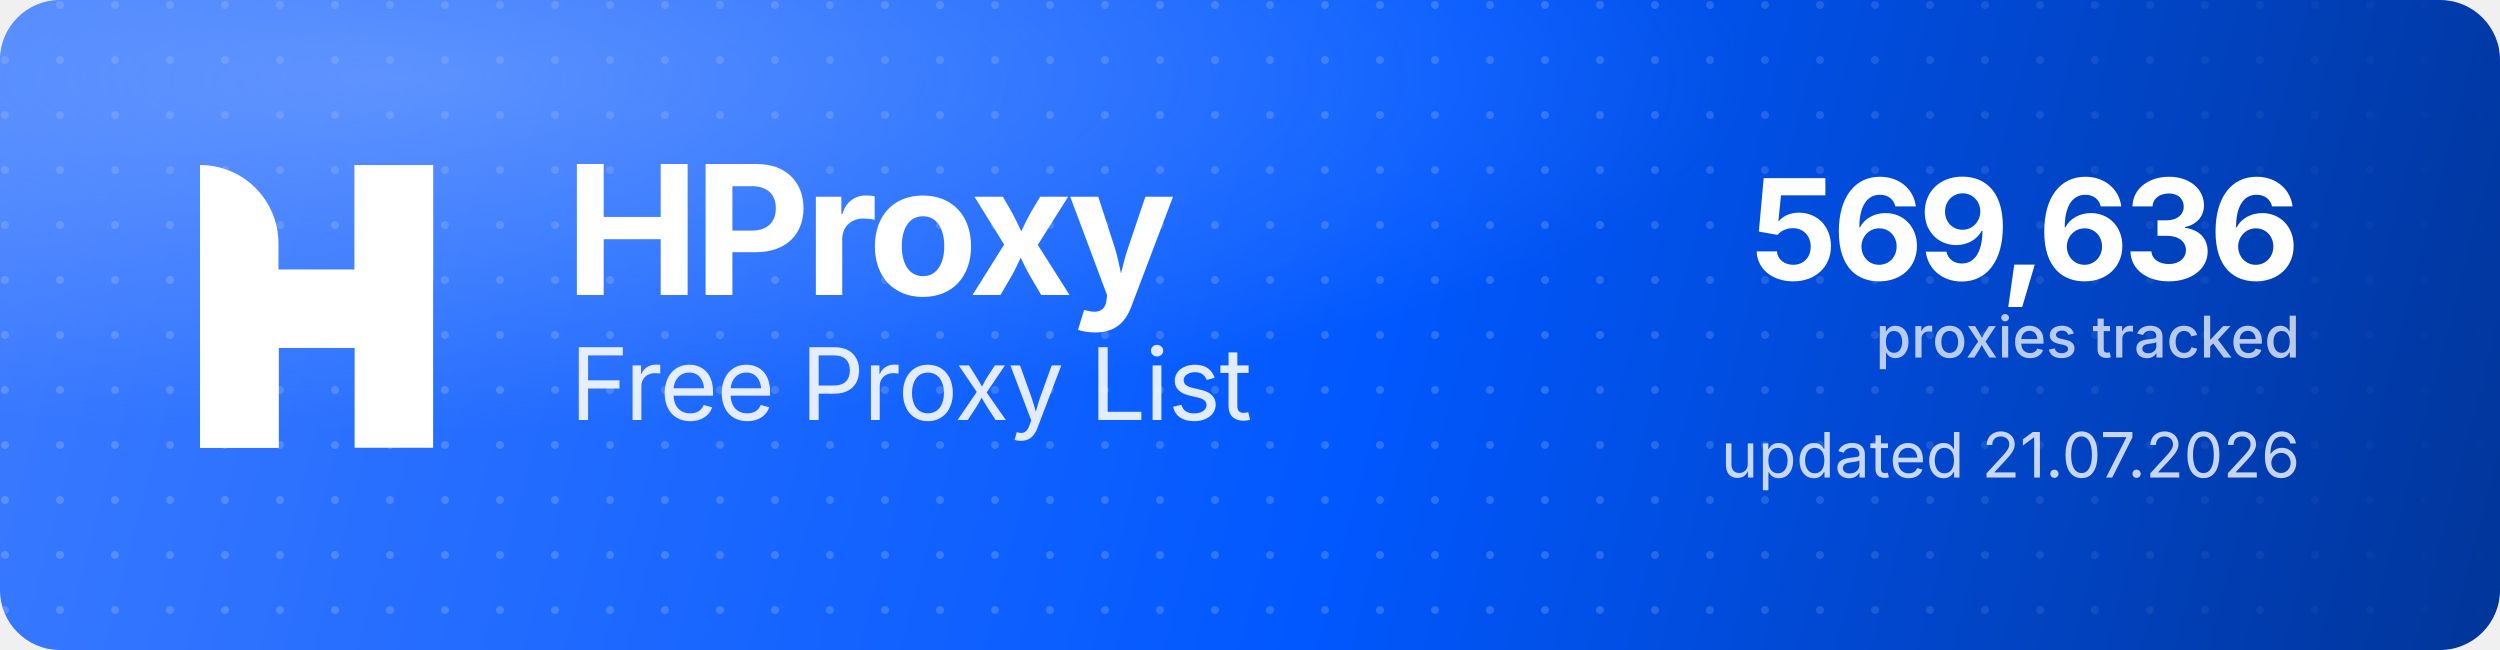
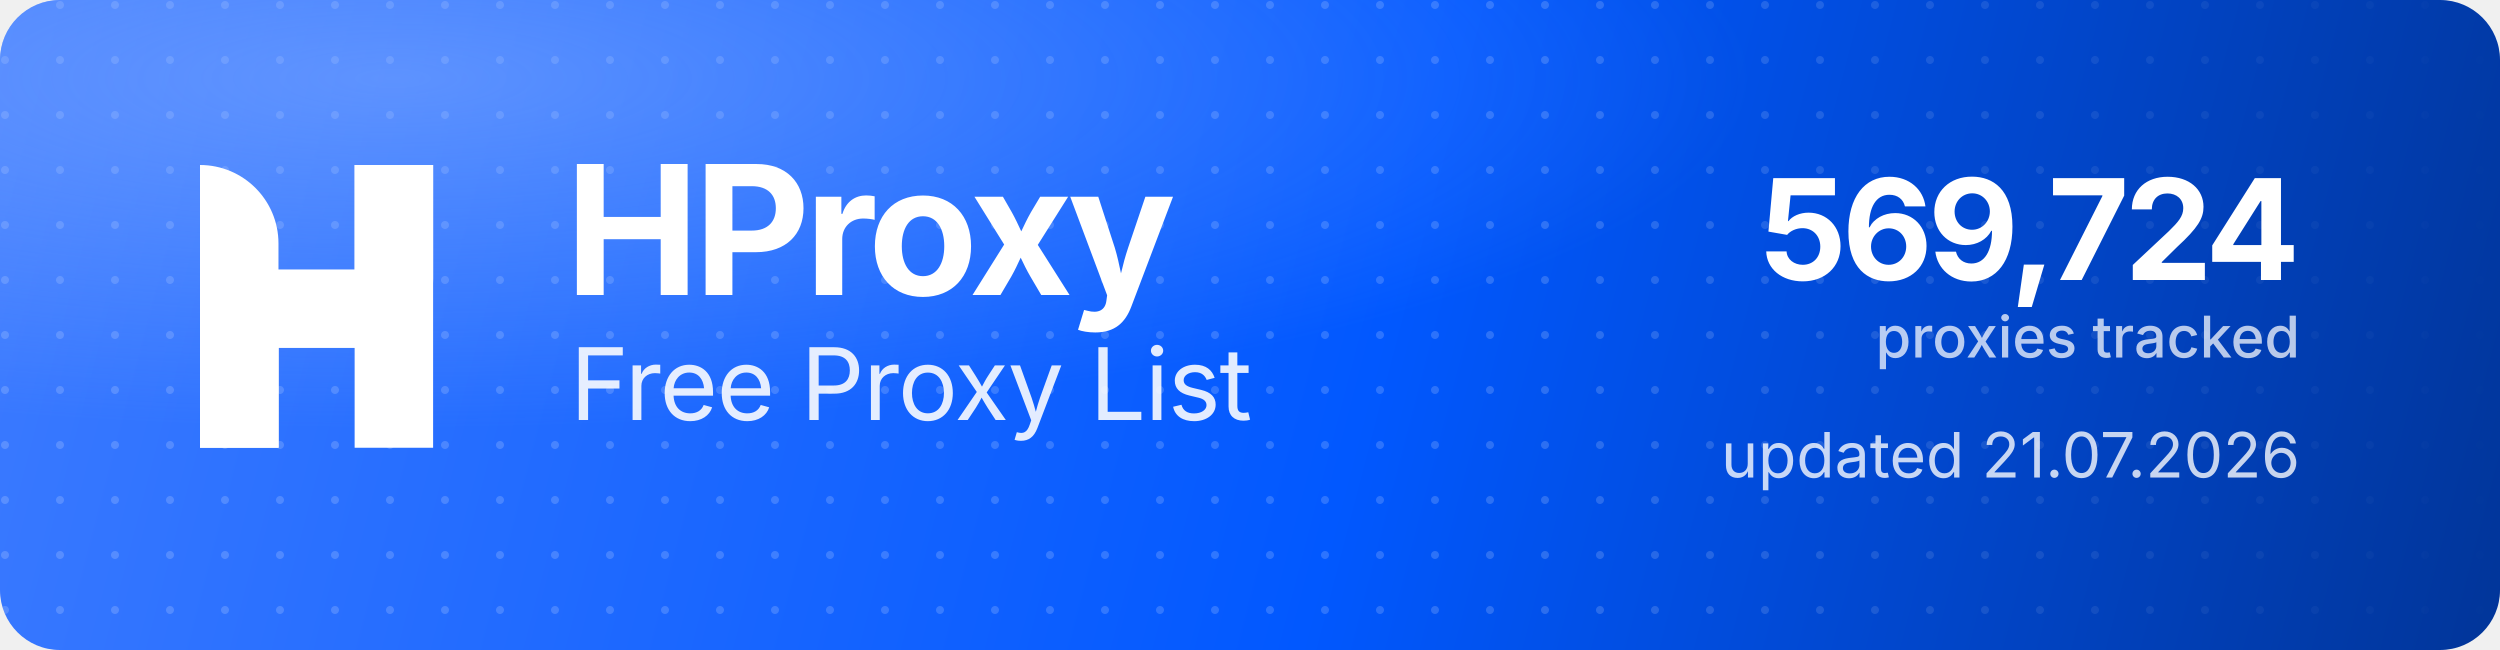
<svg xmlns="http://www.w3.org/2000/svg" width="1000" height="260" viewBox="0 0 1000 260" role="img" aria-label="HProxy Free Proxy List">
  <defs>
    <linearGradient id="hp-bg" x1="0" y1="0" x2="1000" y2="260" gradientUnits="userSpaceOnUse">
      <stop offset="0" stop-color="#3D7BFF" />
      <stop offset="0.55" stop-color="#0158FF" />
      <stop offset="1" stop-color="#013599" />
    </linearGradient>
    <radialGradient id="hp-glow" cx="0.16" cy="0.12" r="0.9">
      <stop offset="0" stop-color="#8FB4FF" stop-opacity="0.5" />
      <stop offset="0.6" stop-color="#8FB4FF" stop-opacity="0" />
    </radialGradient>
    <pattern id="hp-dots" width="22" height="22" patternUnits="userSpaceOnUse">
      <circle cx="2" cy="2" r="1.6" fill="#FFFFFF" fill-opacity="0.17" />
    </pattern>
    <linearGradient id="hp-dot-fade" x1="0" y1="0" x2="1000" y2="0" gradientUnits="userSpaceOnUse">
      <stop offset="0" stop-color="#FFFFFF" stop-opacity="1" />
      <stop offset="0.62" stop-color="#FFFFFF" stop-opacity="1" />
      <stop offset="1" stop-color="#FFFFFF" stop-opacity="0" />
    </linearGradient>
    <mask id="hp-dot-mask">
      <rect width="1000" height="260" fill="url(#hp-dot-fade)" />
    </mask>
  </defs>
  <rect width="1000" height="260" rx="24" fill="url(#hp-bg)" />
  <rect width="1000" height="260" rx="24" fill="url(#hp-dots)" mask="url(#hp-dot-mask)" />
  <rect width="1000" height="260" rx="24" fill="url(#hp-glow)" />
  <g transform="translate(80,66) scale(4.35)" fill="#FFFFFF">
    <path d="M0 0V0C3.985 0 7.216 3.231 7.216 7.216V26H0V0Z" />
    <rect x="14.219" width="7.216" height="26" />
    <path d="M7.235 26H0V15.971C0 12.455 2.851 9.604 6.367 9.604H14.22V0H21.437V10.453C21.437 13.97 18.586 16.82 15.069 16.82H7.235V26Z" />
  </g>
  <text x="226" y="118" font-family="'Geist','Inter','Segoe UI',system-ui,-apple-system,Helvetica,Arial,sans-serif" font-size="72" font-weight="700" letter-spacing="-2.3" fill="#FFFFFF">HProxy</text>
  <text x="228" y="168" font-family="'Geist','Inter','Segoe UI',system-ui,-apple-system,Helvetica,Arial,sans-serif" font-size="40" font-weight="400" letter-spacing="-0.5" fill="#FFFFFF" fill-opacity="0.88">Free Proxy List</text>
-   <text x="920" y="112" text-anchor="end" font-family="'Geist','Inter','Segoe UI',system-ui,-apple-system,Helvetica,Arial,sans-serif" font-size="56" font-weight="700" letter-spacing="-2" fill="#FFFFFF">569,636</text>
+   <text x="920" y="112" text-anchor="end" font-family="'Geist','Inter','Segoe UI',system-ui,-apple-system,Helvetica,Arial,sans-serif" font-size="56" font-weight="700" letter-spacing="-2" fill="#FFFFFF">569,724</text>
  <text x="920" y="143" text-anchor="end" font-family="'Geist','Inter','Segoe UI',system-ui,-apple-system,Helvetica,Arial,sans-serif" font-size="23" font-weight="500" fill="#FFFFFF" fill-opacity="0.72">proxies tracked</text>
  <text x="920" y="191" text-anchor="end" font-family="'Geist','Inter','Segoe UI',system-ui,-apple-system,Helvetica,Arial,sans-serif" font-size="25" font-weight="400" fill="#FFFFFF" fill-opacity="0.78">updated 21.07.2026</text>
</svg>
